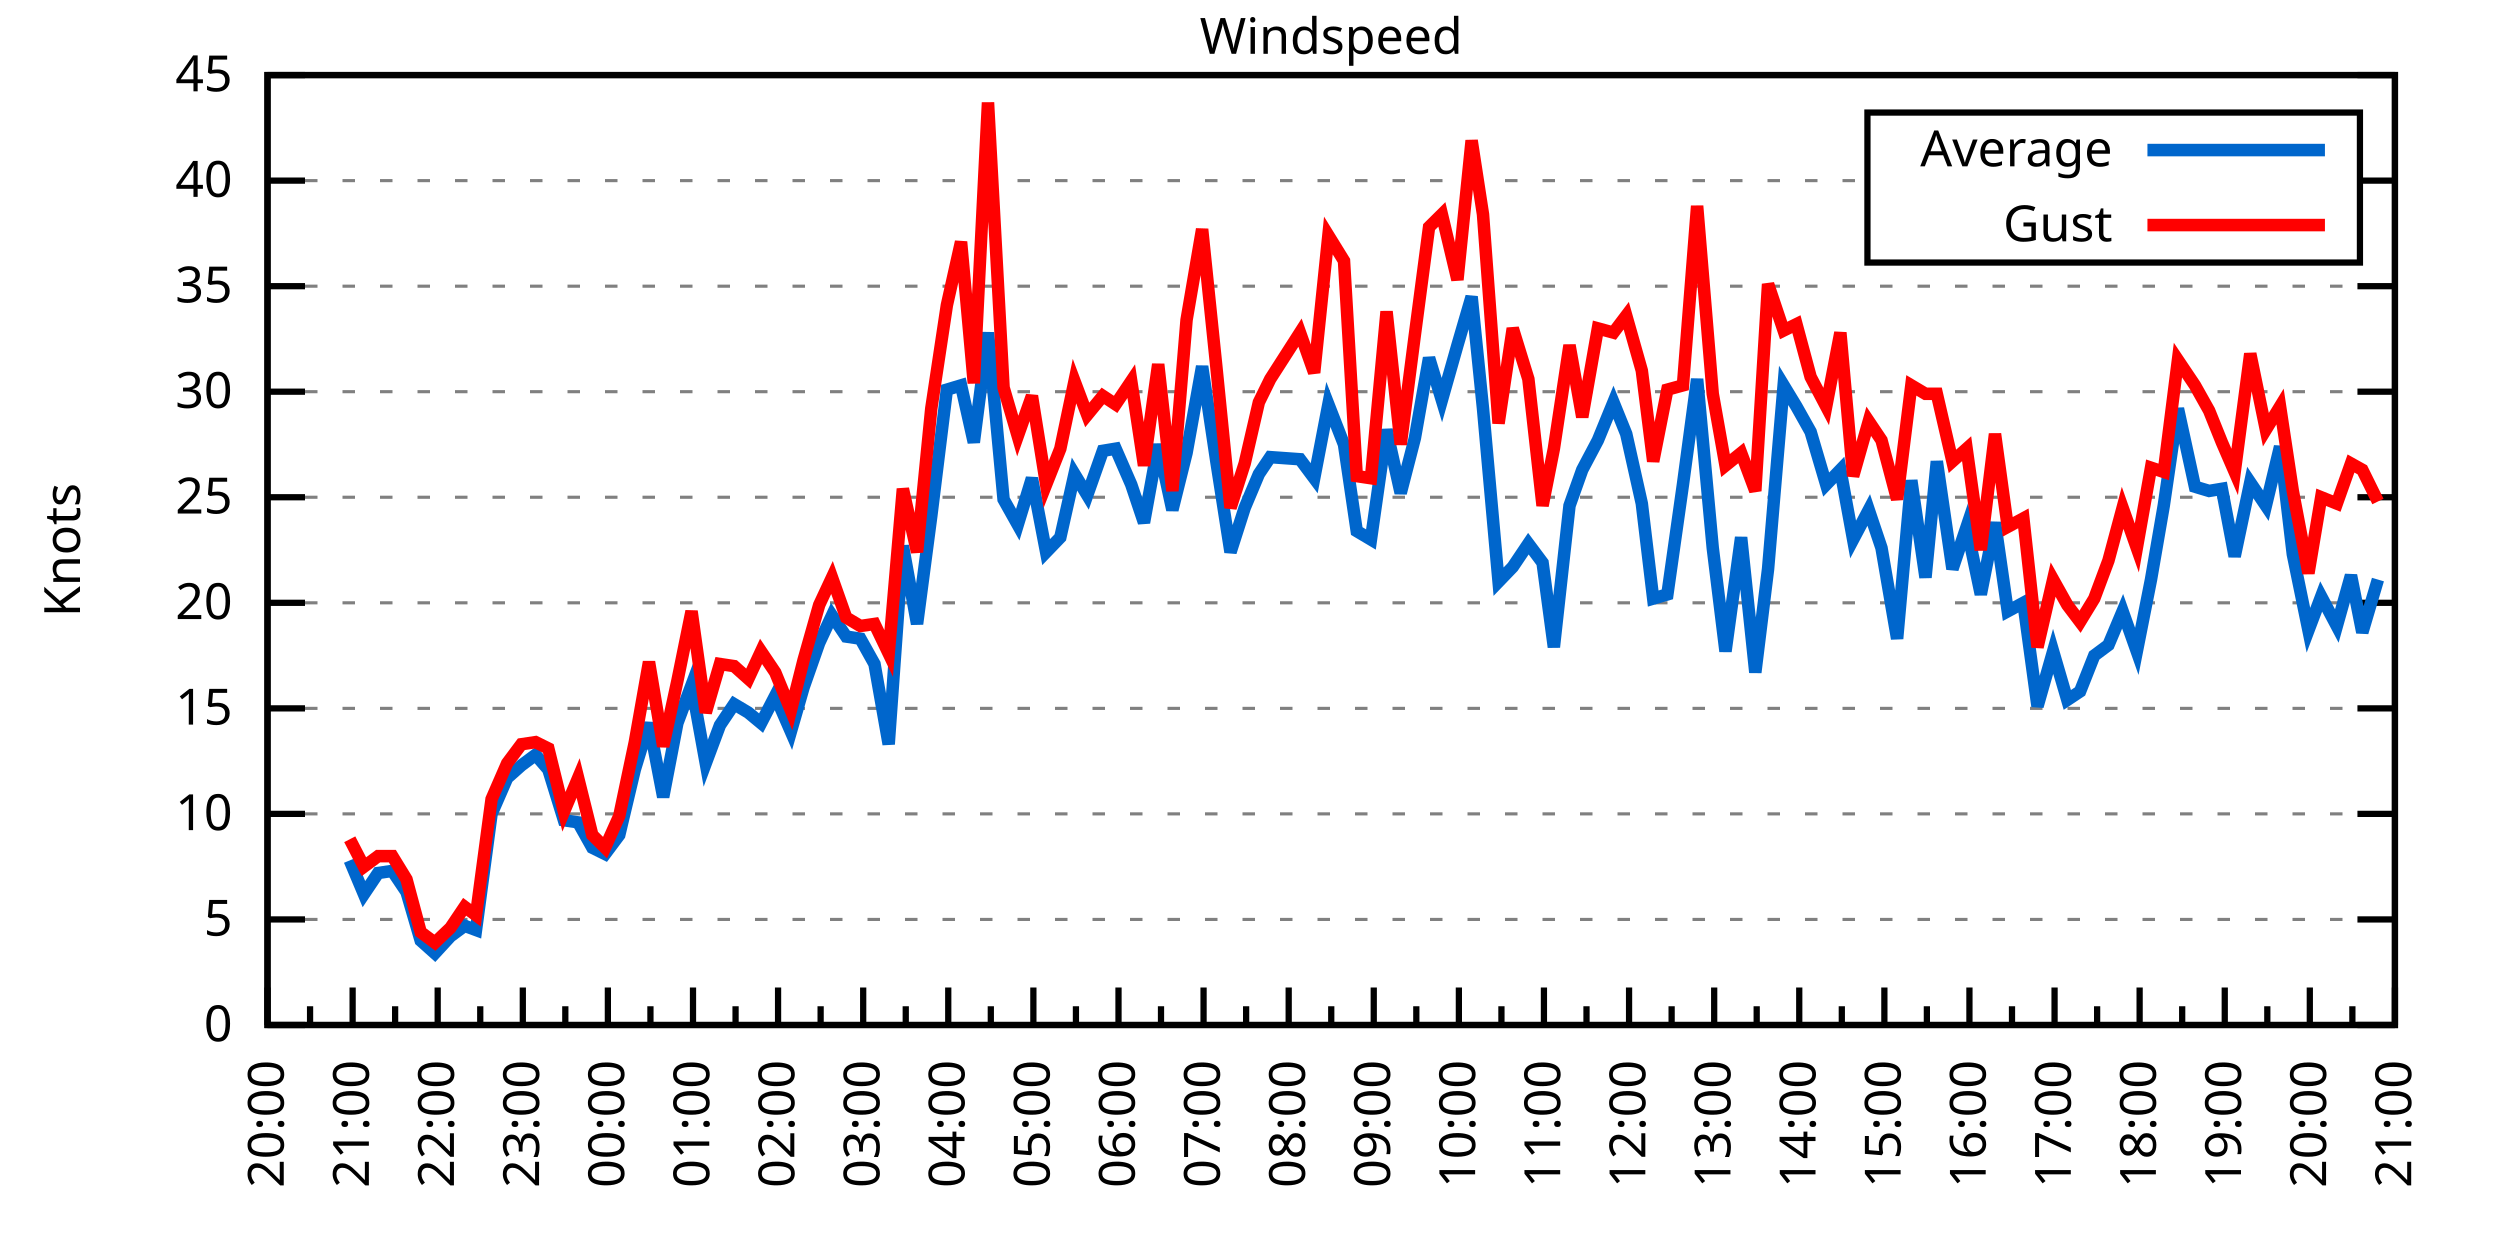
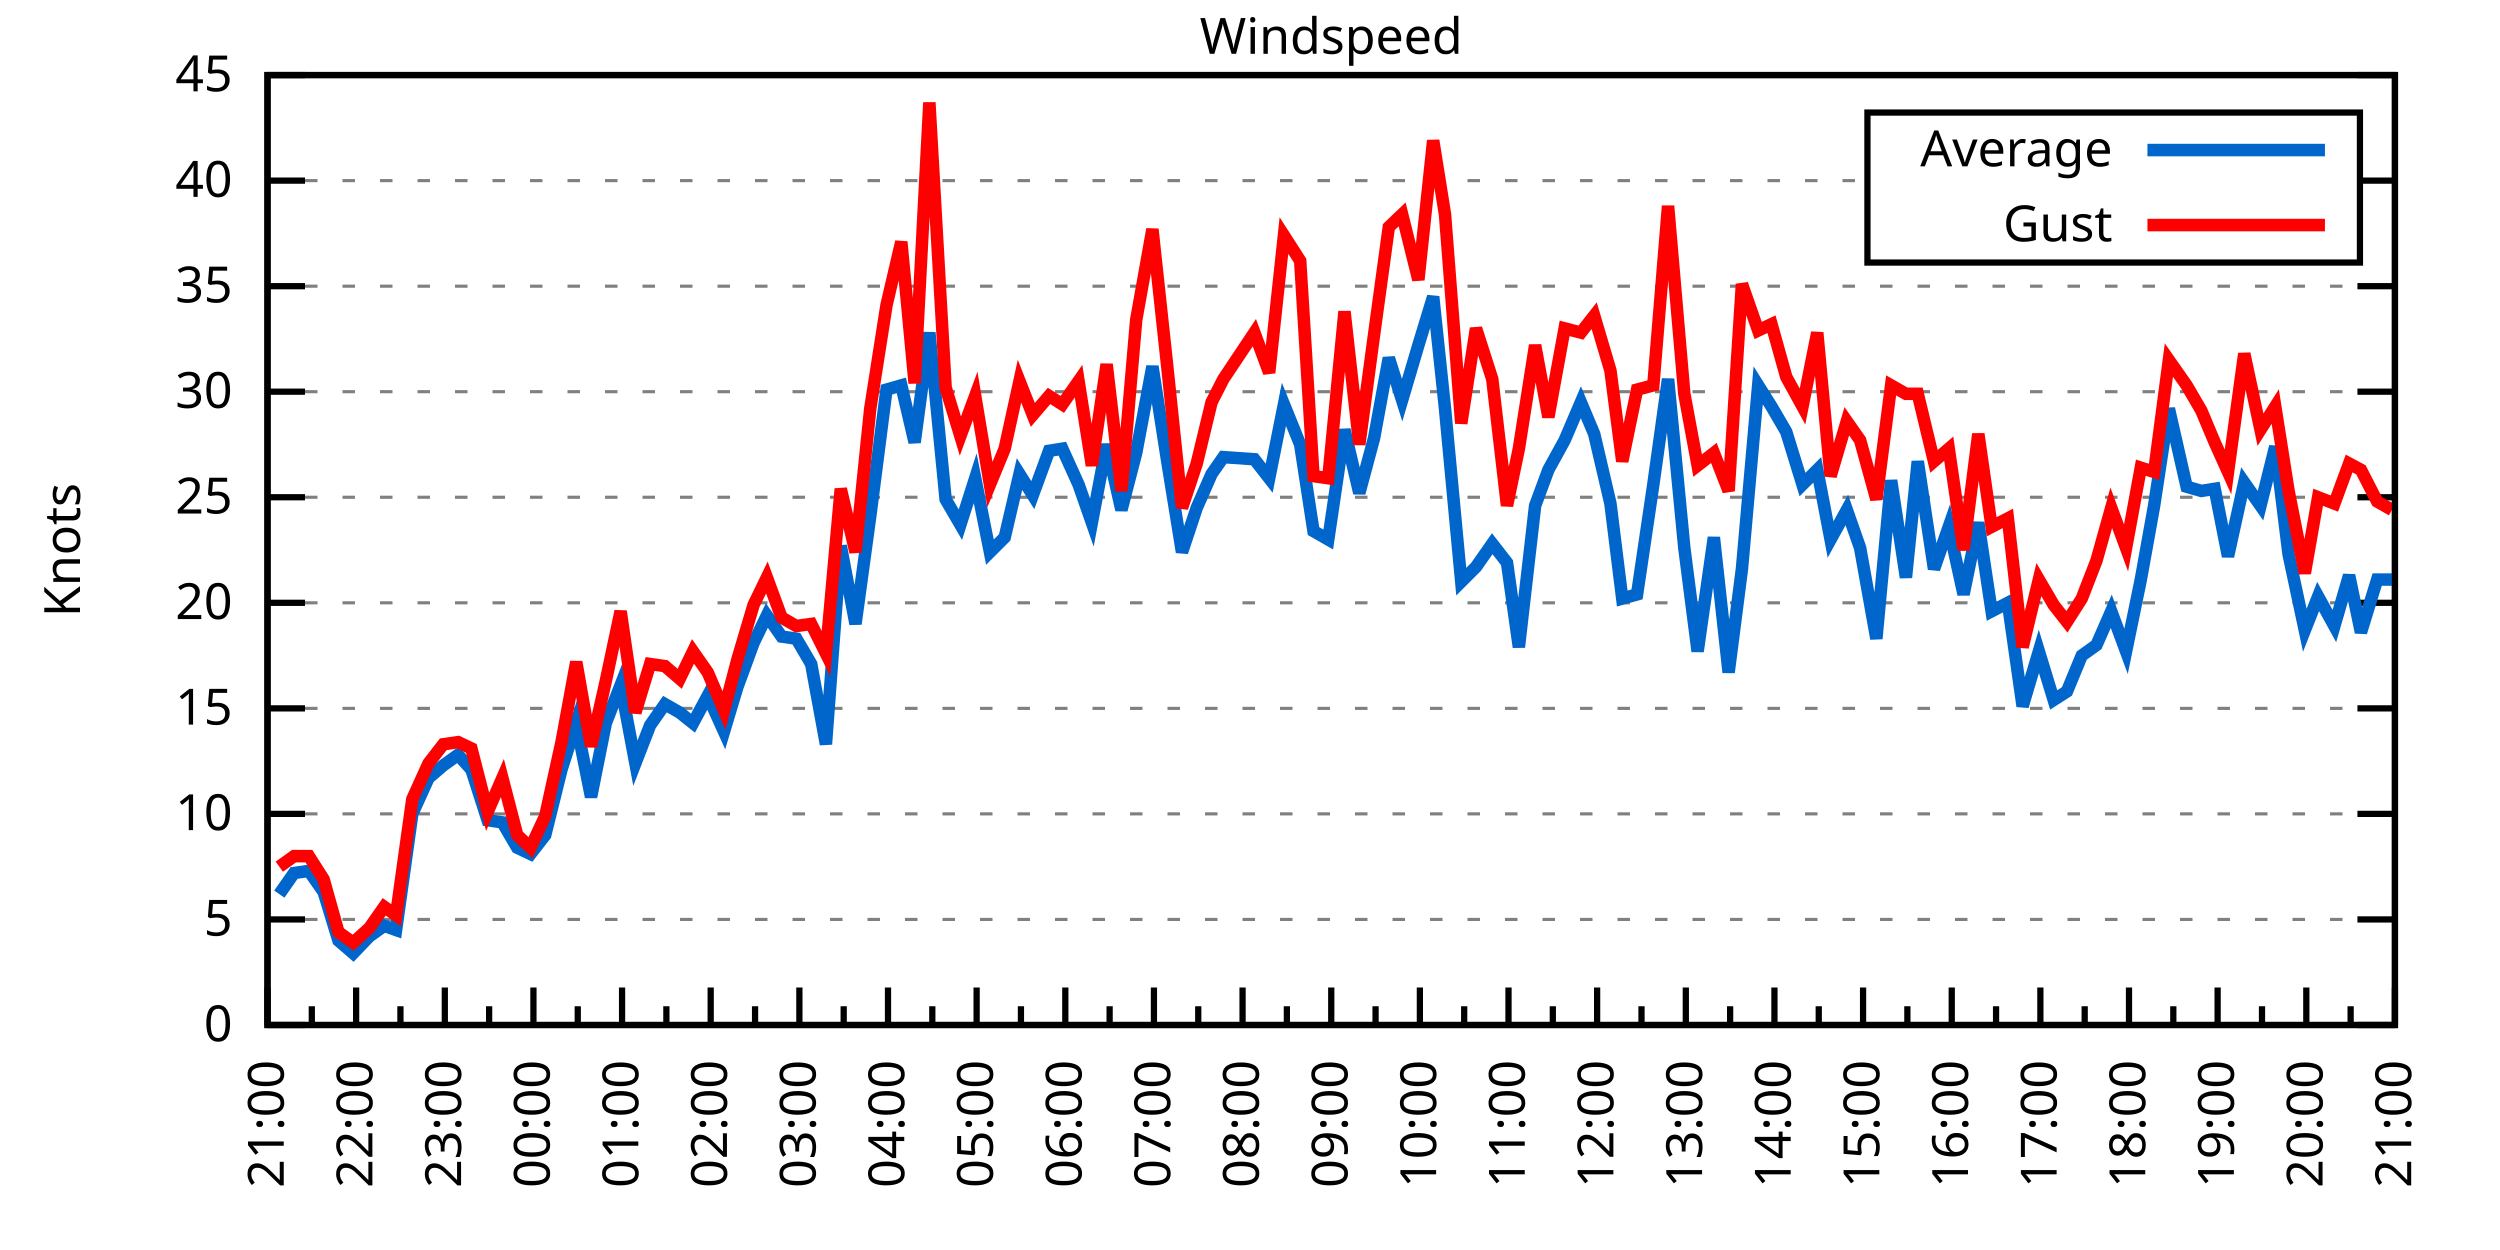
<svg xmlns="http://www.w3.org/2000/svg" xmlns:xlink="http://www.w3.org/1999/xlink" width="400" height="200" viewBox="0 0 400 200">
  <g id="gnuplot_canvas">
    <rect x="0" y="0" width="400" height="200" fill="none" />
    <defs>
      <circle id="gpDot" r="0.5" stroke-width="0.5" stroke="currentColor" />
      <path id="gpPt0" stroke-width="0.333" stroke="currentColor" d="M-1,0 h2 M0,-1 v2" />
      <path id="gpPt1" stroke-width="0.333" stroke="currentColor" d="M-1,-1 L1,1 M1,-1 L-1,1" />
      <path id="gpPt2" stroke-width="0.333" stroke="currentColor" d="M-1,0 L1,0 M0,-1 L0,1 M-1,-1 L1,1 M-1,1 L1,-1" />
      <rect id="gpPt3" stroke-width="0.333" stroke="currentColor" x="-1" y="-1" width="2" height="2" />
      <rect id="gpPt4" stroke-width="0.333" stroke="currentColor" fill="currentColor" x="-1" y="-1" width="2" height="2" />
      <circle id="gpPt5" stroke-width="0.333" stroke="currentColor" cx="0" cy="0" r="1" />
      <use xlink:href="#gpPt5" id="gpPt6" fill="currentColor" stroke="none" />
      <path id="gpPt7" stroke-width="0.333" stroke="currentColor" d="M0,-1.33 L-1.33,0.67 L1.33,0.67 z" />
      <use xlink:href="#gpPt7" id="gpPt8" fill="currentColor" stroke="none" />
      <use xlink:href="#gpPt7" id="gpPt9" stroke="currentColor" transform="rotate(180)" />
      <use xlink:href="#gpPt9" id="gpPt10" fill="currentColor" stroke="none" />
      <use xlink:href="#gpPt3" id="gpPt11" stroke="currentColor" transform="rotate(45)" />
      <use xlink:href="#gpPt11" id="gpPt12" fill="currentColor" stroke="none" />
      <path id="gpPt13" stroke-width="0.333" stroke="currentColor" d="M0,1.330 L1.265,0.411 L0.782,-1.067 L-0.782,-1.076 L-1.265,0.411 z" />
      <use xlink:href="#gpPt13" id="gpPt14" fill="currentColor" stroke="none" />
      <filter id="textbox" filterUnits="objectBoundingBox" x="0" y="0" height="1" width="1">
        <feFlood flood-color="white" flood-opacity="1" result="bgnd" />
        <feComposite in="SourceGraphic" in2="bgnd" operator="atop" />
      </filter>
      <filter id="greybox" filterUnits="objectBoundingBox" x="0" y="0" height="1" width="1">
        <feFlood flood-color="lightgrey" flood-opacity="1" result="grey" />
        <feComposite in="SourceGraphic" in2="grey" operator="atop" />
      </filter>
    </defs>
    <g fill="none" color="white" stroke="currentColor" stroke-width="1.00" stroke-linecap="butt" stroke-linejoin="miter">
</g>
    <g fill="none" color="black" stroke="currentColor" stroke-width="1.00" stroke-linecap="butt" stroke-linejoin="miter">
      <g stroke="none" shape-rendering="crispEdges">
        <polygon fill="rgb(255, 255, 255)" points="42.80,164.00 383.18,164.00 383.18,12.02 42.80,12.02 " />
      </g>
    </g>
    <g fill="none" color="black" stroke="currentColor" stroke-width="1.00" stroke-linecap="butt" stroke-linejoin="miter">
</g>
    <g fill="none" color="black" stroke="black" stroke-width="0.50" stroke-linecap="butt" stroke-linejoin="miter">
</g>
    <g fill="none" color="gray" stroke="currentColor" stroke-width="0.50" stroke-linecap="butt" stroke-linejoin="miter">
      <path stroke="gray" stroke-dasharray="2,4" class="gridline" d="M42.80,164.00 L383.19,164.00  " />
    </g>
    <g fill="none" color="gray" stroke="gray" stroke-width="1.00" stroke-linecap="butt" stroke-linejoin="miter">
</g>
    <g fill="none" color="black" stroke="currentColor" stroke-width="1.00" stroke-linecap="butt" stroke-linejoin="miter">
      <path stroke="black" d="M42.80,164.00 L48.80,164.00 M383.19,164.00 L377.19,164.00  " />
      <g transform="translate(37.20,166.60)" stroke="none" fill="black" font-family="Sans" font-size="8.00" text-anchor="end">
        <text>
          <tspan font-family="Sans"> 0</tspan>
        </text>
      </g>
    </g>
    <g fill="none" color="black" stroke="currentColor" stroke-width="1.00" stroke-linecap="butt" stroke-linejoin="miter">
</g>
    <g fill="none" color="black" stroke="black" stroke-width="0.50" stroke-linecap="butt" stroke-linejoin="miter">
</g>
    <g fill="none" color="gray" stroke="currentColor" stroke-width="0.50" stroke-linecap="butt" stroke-linejoin="miter">
      <path stroke="gray" stroke-dasharray="2,4" class="gridline" d="M42.80,147.11 L383.19,147.11  " />
    </g>
    <g fill="none" color="gray" stroke="gray" stroke-width="1.00" stroke-linecap="butt" stroke-linejoin="miter">
</g>
    <g fill="none" color="black" stroke="currentColor" stroke-width="1.00" stroke-linecap="butt" stroke-linejoin="miter">
      <path stroke="black" d="M42.80,147.11 L48.80,147.11 M383.19,147.11 L377.19,147.11  " />
      <g transform="translate(37.20,149.71)" stroke="none" fill="black" font-family="Sans" font-size="8.00" text-anchor="end">
        <text>
          <tspan font-family="Sans"> 5</tspan>
        </text>
      </g>
    </g>
    <g fill="none" color="black" stroke="currentColor" stroke-width="1.00" stroke-linecap="butt" stroke-linejoin="miter">
</g>
    <g fill="none" color="black" stroke="black" stroke-width="0.50" stroke-linecap="butt" stroke-linejoin="miter">
</g>
    <g fill="none" color="gray" stroke="currentColor" stroke-width="0.50" stroke-linecap="butt" stroke-linejoin="miter">
      <path stroke="gray" stroke-dasharray="2,4" class="gridline" d="M42.80,130.22 L383.19,130.22  " />
    </g>
    <g fill="none" color="gray" stroke="gray" stroke-width="1.00" stroke-linecap="butt" stroke-linejoin="miter">
</g>
    <g fill="none" color="black" stroke="currentColor" stroke-width="1.00" stroke-linecap="butt" stroke-linejoin="miter">
      <path stroke="black" d="M42.80,130.22 L48.80,130.22 M383.19,130.22 L377.19,130.22  " />
      <g transform="translate(37.20,132.82)" stroke="none" fill="black" font-family="Sans" font-size="8.00" text-anchor="end">
        <text>
          <tspan font-family="Sans"> 10</tspan>
        </text>
      </g>
    </g>
    <g fill="none" color="black" stroke="currentColor" stroke-width="1.00" stroke-linecap="butt" stroke-linejoin="miter">
</g>
    <g fill="none" color="black" stroke="black" stroke-width="0.50" stroke-linecap="butt" stroke-linejoin="miter">
</g>
    <g fill="none" color="gray" stroke="currentColor" stroke-width="0.50" stroke-linecap="butt" stroke-linejoin="miter">
      <path stroke="gray" stroke-dasharray="2,4" class="gridline" d="M42.80,113.34 L383.19,113.34  " />
    </g>
    <g fill="none" color="gray" stroke="gray" stroke-width="1.00" stroke-linecap="butt" stroke-linejoin="miter">
</g>
    <g fill="none" color="black" stroke="currentColor" stroke-width="1.00" stroke-linecap="butt" stroke-linejoin="miter">
      <path stroke="black" d="M42.80,113.34 L48.80,113.34 M383.19,113.34 L377.19,113.34  " />
      <g transform="translate(37.20,115.94)" stroke="none" fill="black" font-family="Sans" font-size="8.00" text-anchor="end">
        <text>
          <tspan font-family="Sans"> 15</tspan>
        </text>
      </g>
    </g>
    <g fill="none" color="black" stroke="currentColor" stroke-width="1.00" stroke-linecap="butt" stroke-linejoin="miter">
</g>
    <g fill="none" color="black" stroke="black" stroke-width="0.50" stroke-linecap="butt" stroke-linejoin="miter">
</g>
    <g fill="none" color="gray" stroke="currentColor" stroke-width="0.50" stroke-linecap="butt" stroke-linejoin="miter">
      <path stroke="gray" stroke-dasharray="2,4" class="gridline" d="M42.80,96.45 L383.19,96.45  " />
    </g>
    <g fill="none" color="gray" stroke="gray" stroke-width="1.00" stroke-linecap="butt" stroke-linejoin="miter">
</g>
    <g fill="none" color="black" stroke="currentColor" stroke-width="1.00" stroke-linecap="butt" stroke-linejoin="miter">
      <path stroke="black" d="M42.80,96.45 L48.80,96.45 M383.19,96.45 L377.19,96.45  " />
      <g transform="translate(37.20,99.05)" stroke="none" fill="black" font-family="Sans" font-size="8.00" text-anchor="end">
        <text>
          <tspan font-family="Sans"> 20</tspan>
        </text>
      </g>
    </g>
    <g fill="none" color="black" stroke="currentColor" stroke-width="1.00" stroke-linecap="butt" stroke-linejoin="miter">
</g>
    <g fill="none" color="black" stroke="black" stroke-width="0.50" stroke-linecap="butt" stroke-linejoin="miter">
</g>
    <g fill="none" color="gray" stroke="currentColor" stroke-width="0.50" stroke-linecap="butt" stroke-linejoin="miter">
      <path stroke="gray" stroke-dasharray="2,4" class="gridline" d="M42.80,79.56 L383.19,79.56  " />
    </g>
    <g fill="none" color="gray" stroke="gray" stroke-width="1.00" stroke-linecap="butt" stroke-linejoin="miter">
</g>
    <g fill="none" color="black" stroke="currentColor" stroke-width="1.00" stroke-linecap="butt" stroke-linejoin="miter">
      <path stroke="black" d="M42.80,79.56 L48.80,79.56 M383.19,79.56 L377.19,79.56  " />
      <g transform="translate(37.20,82.16)" stroke="none" fill="black" font-family="Sans" font-size="8.00" text-anchor="end">
        <text>
          <tspan font-family="Sans"> 25</tspan>
        </text>
      </g>
    </g>
    <g fill="none" color="black" stroke="currentColor" stroke-width="1.00" stroke-linecap="butt" stroke-linejoin="miter">
</g>
    <g fill="none" color="black" stroke="black" stroke-width="0.50" stroke-linecap="butt" stroke-linejoin="miter">
</g>
    <g fill="none" color="gray" stroke="currentColor" stroke-width="0.50" stroke-linecap="butt" stroke-linejoin="miter">
      <path stroke="gray" stroke-dasharray="2,4" class="gridline" d="M42.80,62.67 L383.19,62.67  " />
    </g>
    <g fill="none" color="gray" stroke="gray" stroke-width="1.00" stroke-linecap="butt" stroke-linejoin="miter">
</g>
    <g fill="none" color="black" stroke="currentColor" stroke-width="1.00" stroke-linecap="butt" stroke-linejoin="miter">
      <path stroke="black" d="M42.80,62.67 L48.80,62.67 M383.19,62.67 L377.19,62.67  " />
      <g transform="translate(37.20,65.27)" stroke="none" fill="black" font-family="Sans" font-size="8.00" text-anchor="end">
        <text>
          <tspan font-family="Sans"> 30</tspan>
        </text>
      </g>
    </g>
    <g fill="none" color="black" stroke="currentColor" stroke-width="1.00" stroke-linecap="butt" stroke-linejoin="miter">
</g>
    <g fill="none" color="black" stroke="black" stroke-width="0.50" stroke-linecap="butt" stroke-linejoin="miter">
</g>
    <g fill="none" color="gray" stroke="currentColor" stroke-width="0.50" stroke-linecap="butt" stroke-linejoin="miter">
      <path stroke="gray" stroke-dasharray="2,4" class="gridline" d="M42.80,45.79 L383.19,45.79  " />
    </g>
    <g fill="none" color="gray" stroke="gray" stroke-width="1.00" stroke-linecap="butt" stroke-linejoin="miter">
</g>
    <g fill="none" color="black" stroke="currentColor" stroke-width="1.00" stroke-linecap="butt" stroke-linejoin="miter">
      <path stroke="black" d="M42.80,45.79 L48.80,45.79 M383.19,45.79 L377.19,45.79  " />
      <g transform="translate(37.20,48.39)" stroke="none" fill="black" font-family="Sans" font-size="8.00" text-anchor="end">
        <text>
          <tspan font-family="Sans"> 35</tspan>
        </text>
      </g>
    </g>
    <g fill="none" color="black" stroke="currentColor" stroke-width="1.00" stroke-linecap="butt" stroke-linejoin="miter">
</g>
    <g fill="none" color="black" stroke="black" stroke-width="0.50" stroke-linecap="butt" stroke-linejoin="miter">
</g>
    <g fill="none" color="gray" stroke="currentColor" stroke-width="0.50" stroke-linecap="butt" stroke-linejoin="miter">
      <path stroke="gray" stroke-dasharray="2,4" class="gridline" d="M42.80,28.90 L298.79,28.90 M377.59,28.90 L383.19,28.90  " />
    </g>
    <g fill="none" color="gray" stroke="gray" stroke-width="1.00" stroke-linecap="butt" stroke-linejoin="miter">
</g>
    <g fill="none" color="black" stroke="currentColor" stroke-width="1.00" stroke-linecap="butt" stroke-linejoin="miter">
      <path stroke="black" d="M42.80,28.90 L48.80,28.90 M383.19,28.90 L377.19,28.90  " />
      <g transform="translate(37.20,31.50)" stroke="none" fill="black" font-family="Sans" font-size="8.00" text-anchor="end">
        <text>
          <tspan font-family="Sans"> 40</tspan>
        </text>
      </g>
    </g>
    <g fill="none" color="black" stroke="currentColor" stroke-width="1.00" stroke-linecap="butt" stroke-linejoin="miter">
</g>
    <g fill="none" color="black" stroke="black" stroke-width="0.50" stroke-linecap="butt" stroke-linejoin="miter">
</g>
    <g fill="none" color="gray" stroke="currentColor" stroke-width="0.50" stroke-linecap="butt" stroke-linejoin="miter">
      <path stroke="gray" stroke-dasharray="2,4" class="gridline" d="M42.80,12.01 L383.19,12.01  " />
    </g>
    <g fill="none" color="gray" stroke="gray" stroke-width="1.00" stroke-linecap="butt" stroke-linejoin="miter">
</g>
    <g fill="none" color="black" stroke="currentColor" stroke-width="1.00" stroke-linecap="butt" stroke-linejoin="miter">
      <path stroke="black" d="M42.80,12.01 L48.80,12.01 M383.19,12.01 L377.19,12.01  " />
      <g transform="translate(37.20,14.61)" stroke="none" fill="black" font-family="Sans" font-size="8.00" text-anchor="end">
        <text>
          <tspan font-family="Sans"> 45</tspan>
        </text>
      </g>
    </g>
    <g fill="none" color="black" stroke="currentColor" stroke-width="1.00" stroke-linecap="butt" stroke-linejoin="miter">
      <path stroke="black" d="M42.80,164.00 L42.80,158.00  " />
      <g transform="translate(45.40,169.60) rotate(270)" stroke="none" fill="black" font-family="Sans" font-size="8.00" text-anchor="end">
        <text>
+           <tspan font-family="Sans">21:00</tspan>
+         </text>
+       </g>
+     </g>
+     <g fill="none" color="black" stroke="currentColor" stroke-width="1.00" stroke-linecap="butt" stroke-linejoin="miter">
+       <path stroke="black" d="M49.89,164.00 L49.89,161.00 M56.98,164.00 L56.98,158.00  " />
+       <g transform="translate(59.58,169.60) rotate(270)" stroke="none" fill="black" font-family="Sans" font-size="8.00" text-anchor="end">
+         <text>
+           <tspan font-family="Sans">22:00</tspan>
+         </text>
+       </g>
+     </g>
+     <g fill="none" color="black" stroke="currentColor" stroke-width="1.00" stroke-linecap="butt" stroke-linejoin="miter">
+       <path stroke="black" d="M64.07,164.00 L64.07,161.00 M71.17,164.00 L71.17,158.00  " />
+       <g transform="translate(73.77,169.60) rotate(270)" stroke="none" fill="black" font-family="Sans" font-size="8.00" text-anchor="end">
+         <text>
+           <tspan font-family="Sans">23:00</tspan>
+         </text>
+       </g>
+     </g>
+     <g fill="none" color="black" stroke="currentColor" stroke-width="1.00" stroke-linecap="butt" stroke-linejoin="miter">
+       <path stroke="black" d="M78.26,164.00 L78.26,161.00 M85.35,164.00 L85.35,158.00  " />
+       <g transform="translate(87.95,169.60) rotate(270)" stroke="none" fill="black" font-family="Sans" font-size="8.00" text-anchor="end">
+         <text>
+           <tspan font-family="Sans">00:00</tspan>
+         </text>
+       </g>
+     </g>
+     <g fill="none" color="black" stroke="currentColor" stroke-width="1.00" stroke-linecap="butt" stroke-linejoin="miter">
+       <path stroke="black" d="M92.44,164.00 L92.44,161.00 M99.53,164.00 L99.53,158.00  " />
+       <g transform="translate(102.13,169.60) rotate(270)" stroke="none" fill="black" font-family="Sans" font-size="8.00" text-anchor="end">
+         <text>
+           <tspan font-family="Sans">01:00</tspan>
+         </text>
+       </g>
+     </g>
+     <g fill="none" color="black" stroke="currentColor" stroke-width="1.00" stroke-linecap="butt" stroke-linejoin="miter">
+       <path stroke="black" d="M106.62,164.00 L106.62,161.00 M113.71,164.00 L113.71,158.00  " />
+       <g transform="translate(116.31,169.60) rotate(270)" stroke="none" fill="black" font-family="Sans" font-size="8.00" text-anchor="end">
+         <text>
+           <tspan font-family="Sans">02:00</tspan>
+         </text>
+       </g>
+     </g>
+     <g fill="none" color="black" stroke="currentColor" stroke-width="1.00" stroke-linecap="butt" stroke-linejoin="miter">
+       <path stroke="black" d="M120.81,164.00 L120.81,161.00 M127.90,164.00 L127.90,158.00  " />
+       <g transform="translate(130.50,169.60) rotate(270)" stroke="none" fill="black" font-family="Sans" font-size="8.00" text-anchor="end">
+         <text>
+           <tspan font-family="Sans">03:00</tspan>
+         </text>
+       </g>
+     </g>
+     <g fill="none" color="black" stroke="currentColor" stroke-width="1.00" stroke-linecap="butt" stroke-linejoin="miter">
+       <path stroke="black" d="M134.99,164.00 L134.99,161.00 M142.08,164.00 L142.08,158.00  " />
+       <g transform="translate(144.68,169.60) rotate(270)" stroke="none" fill="black" font-family="Sans" font-size="8.00" text-anchor="end">
+         <text>
+           <tspan font-family="Sans">04:00</tspan>
+         </text>
+       </g>
+     </g>
+     <g fill="none" color="black" stroke="currentColor" stroke-width="1.00" stroke-linecap="butt" stroke-linejoin="miter">
+       <path stroke="black" d="M149.17,164.00 L149.17,161.00 M156.26,164.00 L156.26,158.00  " />
+       <g transform="translate(158.86,169.60) rotate(270)" stroke="none" fill="black" font-family="Sans" font-size="8.00" text-anchor="end">
+         <text>
+           <tspan font-family="Sans">05:00</tspan>
+         </text>
+       </g>
+     </g>
+     <g fill="none" color="black" stroke="currentColor" stroke-width="1.00" stroke-linecap="butt" stroke-linejoin="miter">
+       <path stroke="black" d="M163.35,164.00 L163.35,161.00 M170.45,164.00 L170.45,158.00  " />
+       <g transform="translate(173.05,169.60) rotate(270)" stroke="none" fill="black" font-family="Sans" font-size="8.00" text-anchor="end">
+         <text>
+           <tspan font-family="Sans">06:00</tspan>
+         </text>
+       </g>
+     </g>
+     <g fill="none" color="black" stroke="currentColor" stroke-width="1.00" stroke-linecap="butt" stroke-linejoin="miter">
+       <path stroke="black" d="M177.54,164.00 L177.54,161.00 M184.63,164.00 L184.63,158.00  " />
+       <g transform="translate(187.23,169.60) rotate(270)" stroke="none" fill="black" font-family="Sans" font-size="8.00" text-anchor="end">
+         <text>
+           <tspan font-family="Sans">07:00</tspan>
+         </text>
+       </g>
+     </g>
+     <g fill="none" color="black" stroke="currentColor" stroke-width="1.00" stroke-linecap="butt" stroke-linejoin="miter">
+       <path stroke="black" d="M191.72,164.00 L191.72,161.00 M198.81,164.00 L198.81,158.00  " />
+       <g transform="translate(201.41,169.60) rotate(270)" stroke="none" fill="black" font-family="Sans" font-size="8.00" text-anchor="end">
+         <text>
+           <tspan font-family="Sans">08:00</tspan>
+         </text>
+       </g>
+     </g>
+     <g fill="none" color="black" stroke="currentColor" stroke-width="1.00" stroke-linecap="butt" stroke-linejoin="miter">
+       <path stroke="black" d="M205.90,164.00 L205.90,161.00 M213.00,164.00 L213.00,158.00  " />
+       <g transform="translate(215.60,169.60) rotate(270)" stroke="none" fill="black" font-family="Sans" font-size="8.00" text-anchor="end">
+         <text>
+           <tspan font-family="Sans">09:00</tspan>
+         </text>
+       </g>
+     </g>
+     <g fill="none" color="black" stroke="currentColor" stroke-width="1.00" stroke-linecap="butt" stroke-linejoin="miter">
+       <path stroke="black" d="M220.09,164.00 L220.09,161.00 M227.18,164.00 L227.18,158.00  " />
+       <g transform="translate(229.78,169.60) rotate(270)" stroke="none" fill="black" font-family="Sans" font-size="8.00" text-anchor="end">
+         <text>
+           <tspan font-family="Sans">10:00</tspan>
+         </text>
+       </g>
+     </g>
+     <g fill="none" color="black" stroke="currentColor" stroke-width="1.00" stroke-linecap="butt" stroke-linejoin="miter">
+       <path stroke="black" d="M234.27,164.00 L234.27,161.00 M241.36,164.00 L241.36,158.00  " />
+       <g transform="translate(243.96,169.60) rotate(270)" stroke="none" fill="black" font-family="Sans" font-size="8.00" text-anchor="end">
+         <text>
+           <tspan font-family="Sans">11:00</tspan>
+         </text>
+       </g>
+     </g>
+     <g fill="none" color="black" stroke="currentColor" stroke-width="1.00" stroke-linecap="butt" stroke-linejoin="miter">
+       <path stroke="black" d="M248.45,164.00 L248.45,161.00 M255.54,164.00 L255.54,158.00  " />
+       <g transform="translate(258.14,169.60) rotate(270)" stroke="none" fill="black" font-family="Sans" font-size="8.00" text-anchor="end">
+         <text>
+           <tspan font-family="Sans">12:00</tspan>
+         </text>
+       </g>
+     </g>
+     <g fill="none" color="black" stroke="currentColor" stroke-width="1.00" stroke-linecap="butt" stroke-linejoin="miter">
+       <path stroke="black" d="M262.64,164.00 L262.64,161.00 M269.73,164.00 L269.73,158.00  " />
+       <g transform="translate(272.33,169.60) rotate(270)" stroke="none" fill="black" font-family="Sans" font-size="8.00" text-anchor="end">
+         <text>
+           <tspan font-family="Sans">13:00</tspan>
+         </text>
+       </g>
+     </g>
+     <g fill="none" color="black" stroke="currentColor" stroke-width="1.00" stroke-linecap="butt" stroke-linejoin="miter">
+       <path stroke="black" d="M276.82,164.00 L276.82,161.00 M283.91,164.00 L283.91,158.00  " />
+       <g transform="translate(286.51,169.60) rotate(270)" stroke="none" fill="black" font-family="Sans" font-size="8.00" text-anchor="end">
+         <text>
+           <tspan font-family="Sans">14:00</tspan>
+         </text>
+       </g>
+     </g>
+     <g fill="none" color="black" stroke="currentColor" stroke-width="1.00" stroke-linecap="butt" stroke-linejoin="miter">
+       <path stroke="black" d="M291.00,164.00 L291.00,161.00 M298.09,164.00 L298.09,158.00  " />
+       <g transform="translate(300.69,169.60) rotate(270)" stroke="none" fill="black" font-family="Sans" font-size="8.00" text-anchor="end">
+         <text>
+           <tspan font-family="Sans">15:00</tspan>
+         </text>
+       </g>
+     </g>
+     <g fill="none" color="black" stroke="currentColor" stroke-width="1.00" stroke-linecap="butt" stroke-linejoin="miter">
+       <path stroke="black" d="M305.18,164.00 L305.18,161.00 M312.28,164.00 L312.28,158.00  " />
+       <g transform="translate(314.88,169.60) rotate(270)" stroke="none" fill="black" font-family="Sans" font-size="8.00" text-anchor="end">
+         <text>
+           <tspan font-family="Sans">16:00</tspan>
+         </text>
+       </g>
+     </g>
+     <g fill="none" color="black" stroke="currentColor" stroke-width="1.00" stroke-linecap="butt" stroke-linejoin="miter">
+       <path stroke="black" d="M319.37,164.00 L319.37,161.00 M326.46,164.00 L326.46,158.00  " />
+       <g transform="translate(329.06,169.60) rotate(270)" stroke="none" fill="black" font-family="Sans" font-size="8.00" text-anchor="end">
+         <text>
+           <tspan font-family="Sans">17:00</tspan>
+         </text>
+       </g>
+     </g>
+     <g fill="none" color="black" stroke="currentColor" stroke-width="1.00" stroke-linecap="butt" stroke-linejoin="miter">
+       <path stroke="black" d="M333.55,164.00 L333.55,161.00 M340.64,164.00 L340.64,158.00  " />
+       <g transform="translate(343.24,169.60) rotate(270)" stroke="none" fill="black" font-family="Sans" font-size="8.00" text-anchor="end">
+         <text>
+           <tspan font-family="Sans">18:00</tspan>
+         </text>
+       </g>
+     </g>
+     <g fill="none" color="black" stroke="currentColor" stroke-width="1.00" stroke-linecap="butt" stroke-linejoin="miter">
+       <path stroke="black" d="M347.73,164.00 L347.73,161.00 M354.82,164.00 L354.82,158.00  " />
+       <g transform="translate(357.42,169.60) rotate(270)" stroke="none" fill="black" font-family="Sans" font-size="8.00" text-anchor="end">
+         <text>
+           <tspan font-family="Sans">19:00</tspan>
+         </text>
+       </g>
+     </g>
+     <g fill="none" color="black" stroke="currentColor" stroke-width="1.00" stroke-linecap="butt" stroke-linejoin="miter">
+       <path stroke="black" d="M361.92,164.00 L361.92,161.00 M369.01,164.00 L369.01,158.00  " />
+       <g transform="translate(371.61,169.60) rotate(270)" stroke="none" fill="black" font-family="Sans" font-size="8.00" text-anchor="end">
+         <text>
          <tspan font-family="Sans">20:00</tspan>
        </text>
      </g>
    </g>
    <g fill="none" color="black" stroke="currentColor" stroke-width="1.00" stroke-linecap="butt" stroke-linejoin="miter">
-       <path stroke="black" d="M49.61,164.00 L49.61,161.00 M56.42,164.00 L56.42,158.00  " />
-       <g transform="translate(59.02,169.60) rotate(270)" stroke="none" fill="black" font-family="Sans" font-size="8.00" text-anchor="end">
-         <text>
-           <tspan font-family="Sans">21:00</tspan>
-         </text>
-       </g>
-     </g>
-     <g fill="none" color="black" stroke="currentColor" stroke-width="1.00" stroke-linecap="butt" stroke-linejoin="miter">
-       <path stroke="black" d="M63.22,164.00 L63.22,161.00 M70.03,164.00 L70.03,158.00  " />
-       <g transform="translate(72.63,169.60) rotate(270)" stroke="none" fill="black" font-family="Sans" font-size="8.00" text-anchor="end">
-         <text>
-           <tspan font-family="Sans">22:00</tspan>
-         </text>
-       </g>
-     </g>
-     <g fill="none" color="black" stroke="currentColor" stroke-width="1.00" stroke-linecap="butt" stroke-linejoin="miter">
-       <path stroke="black" d="M76.84,164.00 L76.84,161.00 M83.65,164.00 L83.65,158.00  " />
-       <g transform="translate(86.25,169.60) rotate(270)" stroke="none" fill="black" font-family="Sans" font-size="8.00" text-anchor="end">
-         <text>
-           <tspan font-family="Sans">23:00</tspan>
-         </text>
-       </g>
-     </g>
-     <g fill="none" color="black" stroke="currentColor" stroke-width="1.00" stroke-linecap="butt" stroke-linejoin="miter">
-       <path stroke="black" d="M90.45,164.00 L90.45,161.00 M97.26,164.00 L97.26,158.00  " />
-       <g transform="translate(99.86,169.60) rotate(270)" stroke="none" fill="black" font-family="Sans" font-size="8.00" text-anchor="end">
-         <text>
-           <tspan font-family="Sans">00:00</tspan>
-         </text>
-       </g>
-     </g>
-     <g fill="none" color="black" stroke="currentColor" stroke-width="1.00" stroke-linecap="butt" stroke-linejoin="miter">
-       <path stroke="black" d="M104.07,164.00 L104.07,161.00 M110.88,164.00 L110.88,158.00  " />
-       <g transform="translate(113.48,169.60) rotate(270)" stroke="none" fill="black" font-family="Sans" font-size="8.00" text-anchor="end">
-         <text>
-           <tspan font-family="Sans">01:00</tspan>
-         </text>
-       </g>
-     </g>
-     <g fill="none" color="black" stroke="currentColor" stroke-width="1.00" stroke-linecap="butt" stroke-linejoin="miter">
-       <path stroke="black" d="M117.69,164.00 L117.69,161.00 M124.49,164.00 L124.49,158.00  " />
-       <g transform="translate(127.09,169.60) rotate(270)" stroke="none" fill="black" font-family="Sans" font-size="8.00" text-anchor="end">
-         <text>
-           <tspan font-family="Sans">02:00</tspan>
-         </text>
-       </g>
-     </g>
-     <g fill="none" color="black" stroke="currentColor" stroke-width="1.00" stroke-linecap="butt" stroke-linejoin="miter">
-       <path stroke="black" d="M131.30,164.00 L131.30,161.00 M138.11,164.00 L138.11,158.00  " />
-       <g transform="translate(140.71,169.60) rotate(270)" stroke="none" fill="black" font-family="Sans" font-size="8.00" text-anchor="end">
-         <text>
-           <tspan font-family="Sans">03:00</tspan>
-         </text>
-       </g>
-     </g>
-     <g fill="none" color="black" stroke="currentColor" stroke-width="1.00" stroke-linecap="butt" stroke-linejoin="miter">
-       <path stroke="black" d="M144.92,164.00 L144.92,161.00 M151.72,164.00 L151.72,158.00  " />
-       <g transform="translate(154.32,169.60) rotate(270)" stroke="none" fill="black" font-family="Sans" font-size="8.00" text-anchor="end">
-         <text>
-           <tspan font-family="Sans">04:00</tspan>
-         </text>
-       </g>
-     </g>
-     <g fill="none" color="black" stroke="currentColor" stroke-width="1.00" stroke-linecap="butt" stroke-linejoin="miter">
-       <path stroke="black" d="M158.53,164.00 L158.53,161.00 M165.34,164.00 L165.34,158.00  " />
-       <g transform="translate(167.94,169.60) rotate(270)" stroke="none" fill="black" font-family="Sans" font-size="8.00" text-anchor="end">
-         <text>
-           <tspan font-family="Sans">05:00</tspan>
-         </text>
-       </g>
-     </g>
-     <g fill="none" color="black" stroke="currentColor" stroke-width="1.00" stroke-linecap="butt" stroke-linejoin="miter">
-       <path stroke="black" d="M172.15,164.00 L172.15,161.00 M178.96,164.00 L178.96,158.00  " />
-       <g transform="translate(181.56,169.60) rotate(270)" stroke="none" fill="black" font-family="Sans" font-size="8.00" text-anchor="end">
-         <text>
-           <tspan font-family="Sans">06:00</tspan>
-         </text>
-       </g>
-     </g>
-     <g fill="none" color="black" stroke="currentColor" stroke-width="1.00" stroke-linecap="butt" stroke-linejoin="miter">
-       <path stroke="black" d="M185.76,164.00 L185.76,161.00 M192.57,164.00 L192.57,158.00  " />
-       <g transform="translate(195.17,169.60) rotate(270)" stroke="none" fill="black" font-family="Sans" font-size="8.00" text-anchor="end">
-         <text>
-           <tspan font-family="Sans">07:00</tspan>
-         </text>
-       </g>
-     </g>
-     <g fill="none" color="black" stroke="currentColor" stroke-width="1.00" stroke-linecap="butt" stroke-linejoin="miter">
-       <path stroke="black" d="M199.38,164.00 L199.38,161.00 M206.19,164.00 L206.19,158.00  " />
-       <g transform="translate(208.79,169.60) rotate(270)" stroke="none" fill="black" font-family="Sans" font-size="8.00" text-anchor="end">
-         <text>
-           <tspan font-family="Sans">08:00</tspan>
-         </text>
-       </g>
-     </g>
-     <g fill="none" color="black" stroke="currentColor" stroke-width="1.00" stroke-linecap="butt" stroke-linejoin="miter">
-       <path stroke="black" d="M213.00,164.00 L213.00,161.00 M219.80,164.00 L219.80,158.00  " />
-       <g transform="translate(222.40,169.60) rotate(270)" stroke="none" fill="black" font-family="Sans" font-size="8.00" text-anchor="end">
-         <text>
-           <tspan font-family="Sans">09:00</tspan>
-         </text>
-       </g>
-     </g>
-     <g fill="none" color="black" stroke="currentColor" stroke-width="1.00" stroke-linecap="butt" stroke-linejoin="miter">
-       <path stroke="black" d="M226.61,164.00 L226.61,161.00 M233.42,164.00 L233.42,158.00  " />
-       <g transform="translate(236.02,169.60) rotate(270)" stroke="none" fill="black" font-family="Sans" font-size="8.00" text-anchor="end">
-         <text>
-           <tspan font-family="Sans">10:00</tspan>
-         </text>
-       </g>
-     </g>
-     <g fill="none" color="black" stroke="currentColor" stroke-width="1.00" stroke-linecap="butt" stroke-linejoin="miter">
-       <path stroke="black" d="M240.23,164.00 L240.23,161.00 M247.03,164.00 L247.03,158.00  " />
-       <g transform="translate(249.63,169.60) rotate(270)" stroke="none" fill="black" font-family="Sans" font-size="8.00" text-anchor="end">
-         <text>
-           <tspan font-family="Sans">11:00</tspan>
-         </text>
-       </g>
-     </g>
-     <g fill="none" color="black" stroke="currentColor" stroke-width="1.00" stroke-linecap="butt" stroke-linejoin="miter">
-       <path stroke="black" d="M253.84,164.00 L253.84,161.00 M260.65,164.00 L260.65,158.00  " />
-       <g transform="translate(263.25,169.60) rotate(270)" stroke="none" fill="black" font-family="Sans" font-size="8.00" text-anchor="end">
-         <text>
-           <tspan font-family="Sans">12:00</tspan>
-         </text>
-       </g>
-     </g>
-     <g fill="none" color="black" stroke="currentColor" stroke-width="1.00" stroke-linecap="butt" stroke-linejoin="miter">
-       <path stroke="black" d="M267.46,164.00 L267.46,161.00 M274.27,164.00 L274.27,158.00  " />
-       <g transform="translate(276.87,169.60) rotate(270)" stroke="none" fill="black" font-family="Sans" font-size="8.00" text-anchor="end">
-         <text>
-           <tspan font-family="Sans">13:00</tspan>
-         </text>
-       </g>
-     </g>
-     <g fill="none" color="black" stroke="currentColor" stroke-width="1.00" stroke-linecap="butt" stroke-linejoin="miter">
-       <path stroke="black" d="M281.07,164.00 L281.07,161.00 M287.88,164.00 L287.88,158.00  " />
-       <g transform="translate(290.48,169.60) rotate(270)" stroke="none" fill="black" font-family="Sans" font-size="8.00" text-anchor="end">
-         <text>
-           <tspan font-family="Sans">14:00</tspan>
-         </text>
-       </g>
-     </g>
-     <g fill="none" color="black" stroke="currentColor" stroke-width="1.00" stroke-linecap="butt" stroke-linejoin="miter">
-       <path stroke="black" d="M294.69,164.00 L294.69,161.00 M301.50,164.00 L301.50,158.00  " />
-       <g transform="translate(304.10,169.60) rotate(270)" stroke="none" fill="black" font-family="Sans" font-size="8.00" text-anchor="end">
-         <text>
-           <tspan font-family="Sans">15:00</tspan>
-         </text>
-       </g>
-     </g>
-     <g fill="none" color="black" stroke="currentColor" stroke-width="1.00" stroke-linecap="butt" stroke-linejoin="miter">
-       <path stroke="black" d="M308.30,164.00 L308.30,161.00 M315.11,164.00 L315.11,158.00  " />
-       <g transform="translate(317.71,169.60) rotate(270)" stroke="none" fill="black" font-family="Sans" font-size="8.00" text-anchor="end">
-         <text>
-           <tspan font-family="Sans">16:00</tspan>
-         </text>
-       </g>
-     </g>
-     <g fill="none" color="black" stroke="currentColor" stroke-width="1.00" stroke-linecap="butt" stroke-linejoin="miter">
-       <path stroke="black" d="M321.92,164.00 L321.92,161.00 M328.73,164.00 L328.73,158.00  " />
-       <g transform="translate(331.33,169.60) rotate(270)" stroke="none" fill="black" font-family="Sans" font-size="8.00" text-anchor="end">
-         <text>
-           <tspan font-family="Sans">17:00</tspan>
-         </text>
-       </g>
-     </g>
-     <g fill="none" color="black" stroke="currentColor" stroke-width="1.00" stroke-linecap="butt" stroke-linejoin="miter">
-       <path stroke="black" d="M335.54,164.00 L335.54,161.00 M342.34,164.00 L342.34,158.00  " />
-       <g transform="translate(344.94,169.60) rotate(270)" stroke="none" fill="black" font-family="Sans" font-size="8.00" text-anchor="end">
-         <text>
-           <tspan font-family="Sans">18:00</tspan>
-         </text>
-       </g>
-     </g>
-     <g fill="none" color="black" stroke="currentColor" stroke-width="1.00" stroke-linecap="butt" stroke-linejoin="miter">
-       <path stroke="black" d="M349.15,164.00 L349.15,161.00 M355.96,164.00 L355.96,158.00  " />
-       <g transform="translate(358.56,169.60) rotate(270)" stroke="none" fill="black" font-family="Sans" font-size="8.00" text-anchor="end">
-         <text>
-           <tspan font-family="Sans">19:00</tspan>
-         </text>
-       </g>
-     </g>
-     <g fill="none" color="black" stroke="currentColor" stroke-width="1.00" stroke-linecap="butt" stroke-linejoin="miter">
-       <path stroke="black" d="M362.77,164.00 L362.77,161.00 M369.57,164.00 L369.57,158.00  " />
-       <g transform="translate(372.17,169.60) rotate(270)" stroke="none" fill="black" font-family="Sans" font-size="8.00" text-anchor="end">
-         <text>
-           <tspan font-family="Sans">20:00</tspan>
-         </text>
-       </g>
-     </g>
-     <g fill="none" color="black" stroke="currentColor" stroke-width="1.00" stroke-linecap="butt" stroke-linejoin="miter">
-       <path stroke="black" d="M376.38,164.00 L376.38,161.00 M383.19,164.00 L383.19,158.00  " />
+       <path stroke="black" d="M376.10,164.00 L376.10,161.00 M383.19,164.00 L383.19,158.00  " />
      <g transform="translate(385.79,169.60) rotate(270)" stroke="none" fill="black" font-family="Sans" font-size="8.00" text-anchor="end">
        <text>
          <tspan font-family="Sans">21:00</tspan>
        </text>
      </g>
    </g>
    <g fill="none" color="black" stroke="currentColor" stroke-width="1.00" stroke-linecap="butt" stroke-linejoin="miter">
</g>
    <g fill="none" color="black" stroke="currentColor" stroke-width="1.00" stroke-linecap="butt" stroke-linejoin="miter">
      <path stroke="black" d="M42.80,12.01 L42.80,164.00 L383.19,164.00 L383.19,12.01 L42.80,12.01 Z  " />
    </g>
    <g fill="none" color="black" stroke="currentColor" stroke-width="1.00" stroke-linecap="butt" stroke-linejoin="miter">
      <g transform="translate(12.80,88.01) rotate(270)" stroke="none" fill="black" font-family="Sans" font-size="8.00" text-anchor="middle">
        <text>
          <tspan font-family="Sans">Knots</tspan>
        </text>
      </g>
    </g>
    <g fill="none" color="black" stroke="currentColor" stroke-width="1.00" stroke-linecap="butt" stroke-linejoin="miter">
</g>
    <g fill="none" color="black" stroke="currentColor" stroke-width="1.00" stroke-linecap="butt" stroke-linejoin="miter">
      <path stroke="black" d="M298.79,42.01 L298.79,18.01 L377.59,18.01 L377.59,42.01 L298.79,42.01 Z  " />
    </g>
    <g id="Windspeed_plot_1">
      <g fill="none" color="white" stroke="black" stroke-width="2.00" stroke-linecap="butt" stroke-linejoin="miter">
</g>
      <g fill="none" color="black" stroke="currentColor" stroke-width="2.00" stroke-linecap="butt" stroke-linejoin="miter">
        <g transform="translate(337.99,26.61)" stroke="none" fill="black" font-family="Sans" font-size="8.00" text-anchor="end">
          <text>
            <tspan font-family="Sans">Average</tspan>
          </text>
        </g>
      </g>
      <g fill="none" color="black" stroke="currentColor" stroke-width="2.00" stroke-linecap="butt" stroke-linejoin="miter">
-         <path stroke="rgb(  0, 102, 204)" d="M343.59,24.01 L371.99,24.01 M55.96,137.66 L58.23,143.06 L60.50,139.68 L62.77,139.34 L65.04,142.72 L67.31,150.49   L69.58,152.52 L72.07,149.81 L74.34,148.13 L76.16,148.80 L78.65,130.22 L81.15,124.48 L83.42,122.46 L85.69,120.77   L87.73,123.13 L90.23,131.24 L92.50,131.58 L94.77,135.63 L96.81,136.64 L99.08,133.60 L101.57,123.13 L103.84,115.70   L106.11,127.52 L108.38,115.70 L110.65,109.62 L112.92,122.12 L115.19,116.04 L117.46,112.66 L119.73,114.01 L121.77,115.70   L124.04,111.31 L126.54,117.05 L128.58,109.96 L131.07,102.87 L133.12,98.48 L135.39,101.85 L137.66,102.19 L139.92,106.24   L142.19,119.08 L144.46,87.33 L146.73,99.83 L149.00,82.60 L151.50,62.34 L153.77,61.66 L155.81,70.78 L158.08,53.22   L160.57,79.90 L162.84,83.95 L165.11,76.52 L167.38,88.34 L169.65,85.98 L171.92,75.85 L173.96,79.22 L176.46,72.13   L178.50,71.79 L181.00,77.53 L183.04,83.61 L185.31,71.12 L187.58,81.59 L189.85,72.47 L192.34,58.62 L194.61,73.82   L196.88,88.34 L199.15,81.25 L201.42,75.85 L203.24,73.14 L208.00,73.48 L210.27,76.52 L212.54,64.70 L215.04,71.12   L217.08,84.97 L219.35,86.32 L221.85,68.75 L224.11,78.89 L226.38,70.10 L228.65,57.27 L230.70,64.02 L233.19,55.24   L235.46,47.47 L237.28,65.38 L239.77,93.07 L242.04,90.71 L244.54,86.99 L246.81,90.03 L248.62,103.54 L251.12,80.91   L253.16,75.17 L255.66,70.44 L258.15,64.36 L260.20,69.43 L262.69,80.57 L264.51,95.77 L266.78,95.10 L269.27,77.53   L271.54,60.65 L274.04,87.67 L276.08,104.22 L278.58,85.98 L280.85,107.59 L282.89,91.04 L285.38,61.66 L287.43,65.04   L289.70,69.09 L292.19,77.53 L294.46,75.17 L296.50,86.32 L299.00,81.59 L301.04,87.67 L303.54,102.19 L305.81,76.86   L308.08,92.40 L309.89,73.82 L312.39,91.04 L314.66,84.29 L316.93,95.10 L319.20,83.61 L321.24,97.80 L323.74,96.45   L326.00,113.00 L328.50,104.22 L330.77,111.99 L332.81,110.63 L335.08,104.89 L337.35,103.20 L339.62,97.80 L341.89,104.22   L344.16,92.73 L346.20,80.91 L348.47,65.38 L351.19,77.87 L353.46,78.55 L355.50,78.21 L357.55,89.02 L360.04,77.20   L362.54,80.91 L364.81,71.45 L366.85,88.68 L369.35,100.84 L371.39,95.44 L373.89,100.16 L376.16,92.06 L377.97,101.18   L380.47,92.73  " />
+         <path stroke="rgb(  0, 102, 204)" d="M343.59,24.01 L371.99,24.01 M44.69,143.06 L47.05,139.68 L49.42,139.34 L51.78,142.72 L54.15,150.49 L56.51,152.52   L59.11,149.81 L61.47,148.13 L63.37,148.80 L65.97,130.22 L68.57,124.48 L70.93,122.46 L73.29,120.77 L75.42,123.13   L78.02,131.24 L80.38,131.58 L82.75,135.63 L84.88,136.64 L87.24,133.60 L89.84,123.13 L92.20,115.70 L94.57,127.52   L96.93,115.70 L99.30,109.62 L101.66,122.12 L104.02,116.04 L106.39,112.66 L108.75,114.01 L110.88,115.70 L113.24,111.31   L115.84,117.05 L117.97,109.96 L120.57,102.87 L122.70,98.48 L125.06,101.85 L127.42,102.19 L129.79,106.24 L132.15,119.08   L134.52,87.33 L136.88,99.83 L139.24,82.60 L141.84,62.34 L144.21,61.66 L146.34,70.78 L148.70,53.22 L151.30,79.90   L153.66,83.95 L156.03,76.52 L158.39,88.34 L160.75,85.98 L163.12,75.85 L165.25,79.22 L167.85,72.13 L169.97,71.79   L172.57,77.53 L174.70,83.61 L177.06,71.12 L179.43,81.59 L181.79,72.47 L184.39,58.62 L186.76,73.82 L189.12,88.34   L191.48,81.25 L193.85,75.85 L195.74,73.14 L200.70,73.48 L203.07,76.52 L205.43,64.70 L208.03,71.12 L210.16,84.97   L212.52,86.32 L215.12,68.75 L217.49,78.89 L219.85,70.10 L222.21,57.27 L224.34,64.02 L226.94,55.24 L229.31,47.47   L231.20,65.38 L233.80,93.07 L236.16,90.71 L238.76,86.99 L241.12,90.03 L243.02,103.54 L245.62,80.91 L247.74,75.17   L250.34,70.44 L252.94,64.36 L255.07,69.43 L257.67,80.57 L259.56,95.77 L261.93,95.10 L264.53,77.53 L266.89,60.65   L269.49,87.67 L271.62,104.22 L274.22,85.98 L276.58,107.59 L278.71,91.04 L281.31,61.66 L283.44,65.04 L285.80,69.09   L288.40,77.53 L290.76,75.17 L292.89,86.32 L295.49,81.59 L297.62,87.67 L300.22,102.19 L302.58,76.86 L304.95,92.40   L306.84,73.82 L309.44,91.04 L311.80,84.29 L314.17,95.10 L316.53,83.61 L318.66,97.80 L321.26,96.45 L323.62,113.00   L326.22,104.22 L328.59,111.99 L330.71,110.63 L333.08,104.89 L335.44,103.20 L337.80,97.80 L340.17,104.22 L342.53,92.73   L344.66,80.91 L347.02,65.38 L349.86,77.87 L352.22,78.55 L354.35,78.21 L356.48,89.02 L359.08,77.20 L361.68,80.91   L364.04,71.45 L366.17,88.68 L368.77,100.84 L370.90,95.44 L373.50,100.16 L375.86,92.06 L377.75,101.18 L380.35,92.73   L382.72,92.73  " />
      </g>
    </g>
    <g id="Windspeed_plot_2">
      <g fill="none" color="black" stroke="currentColor" stroke-width="2.00" stroke-linecap="butt" stroke-linejoin="miter">
        <g transform="translate(337.99,38.61)" stroke="none" fill="black" font-family="Sans" font-size="8.00" text-anchor="end">
          <text>
            <tspan font-family="Sans">Gust</tspan>
          </text>
        </g>
      </g>
      <g fill="none" color="black" stroke="currentColor" stroke-width="2.00" stroke-linecap="butt" stroke-linejoin="miter">
-         <path stroke="rgb(255,   0,   0)" d="M343.59,36.01 L371.99,36.01 M55.96,134.28 L58.23,138.67 L60.50,136.98 L62.77,136.98 L65.04,140.69 L67.31,149.14   L69.58,150.83 L72.07,148.46 L74.34,145.09 L76.16,146.44 L78.65,127.86 L81.15,122.12 L83.42,119.08 L85.69,118.74   L87.73,119.75 L90.23,129.89 L92.50,124.48 L94.77,133.60 L96.81,135.63 L99.08,130.56 L101.57,118.74 L103.84,105.91   L106.11,119.42 L108.38,108.95 L110.65,97.80 L112.92,114.01 L115.19,106.24 L117.46,106.58 L119.73,108.61 L121.77,104.22   L124.04,107.59 L126.54,113.67 L128.58,105.57 L131.07,96.79 L133.12,92.40 L135.39,98.81 L137.66,100.16 L139.92,99.83   L142.19,104.56 L144.46,78.21 L146.73,88.34 L149.00,65.38 L151.50,48.83 L153.77,38.69 L155.81,61.32 L158.08,16.40   L160.57,62.00 L162.84,69.77 L165.11,63.35 L167.38,77.53 L169.65,71.79 L171.92,60.98 L173.96,66.39 L176.46,63.35   L178.50,64.70 L181.00,60.98 L183.04,74.49 L185.31,58.28 L187.58,78.55 L189.85,51.19 L192.34,36.67 L194.61,58.62   L196.88,81.25 L199.15,74.16 L201.42,64.36 L203.24,60.65 L208.00,53.22 L210.27,59.63 L212.54,37.68 L215.04,41.73   L217.08,76.18 L219.35,76.52 L221.85,49.84 L224.11,71.12 L226.38,53.55 L228.65,36.33 L230.70,34.30 L233.19,44.77   L235.46,22.48 L237.28,34.30 L239.77,67.74 L242.04,52.54 L244.54,60.65 L246.81,80.91 L248.62,71.79 L251.12,55.24   L253.16,66.73 L255.66,52.54 L258.15,53.22 L260.20,50.51 L262.69,59.30 L264.51,73.82 L266.78,62.34 L269.27,61.66   L271.54,32.95 L274.04,63.01 L276.08,74.49 L278.58,72.47 L280.85,78.55 L282.89,45.45 L285.38,52.88 L287.43,51.87   L289.70,60.31 L292.19,65.04 L294.46,53.22 L296.50,76.18 L299.00,67.40 L301.04,70.44 L303.54,79.90 L305.81,61.66   L308.08,63.01 L309.89,63.01 L312.39,73.82 L314.66,71.79 L316.93,88.00 L319.20,69.43 L321.24,84.29 L323.74,82.94   L326.00,103.54 L328.50,92.73 L330.77,96.79 L332.81,99.49 L335.08,95.77 L337.35,89.69 L339.62,81.25 L341.89,87.67   L344.16,74.83 L346.20,75.51 L348.47,57.61 L351.19,61.66 L353.46,65.71 L355.50,70.78 L357.55,75.51 L360.04,56.59   L362.54,68.75 L364.81,65.04 L366.85,78.55 L369.35,91.72 L371.39,79.56 L373.89,80.57 L376.16,74.16 L377.97,75.17   L380.47,80.24  " />
+         <path stroke="rgb(255,   0,   0)" d="M343.59,36.01 L371.99,36.01 M44.69,138.67 L47.05,136.98 L49.42,136.98 L51.78,140.69 L54.15,149.14 L56.51,150.83   L59.11,148.46 L61.47,145.09 L63.37,146.44 L65.97,127.86 L68.57,122.12 L70.93,119.08 L73.29,118.74 L75.42,119.75   L78.02,129.89 L80.38,124.48 L82.75,133.60 L84.88,135.63 L87.24,130.56 L89.84,118.74 L92.20,105.91 L94.57,119.42   L96.93,108.95 L99.30,97.80 L101.66,114.01 L104.02,106.24 L106.39,106.58 L108.75,108.61 L110.88,104.22 L113.24,107.59   L115.84,113.67 L117.97,105.57 L120.57,96.79 L122.70,92.40 L125.06,98.81 L127.42,100.16 L129.79,99.83 L132.15,104.56   L134.52,78.21 L136.88,88.34 L139.24,65.38 L141.84,48.83 L144.21,38.69 L146.34,61.32 L148.70,16.40 L151.30,62.00   L153.66,69.77 L156.03,63.35 L158.39,77.53 L160.75,71.79 L163.12,60.98 L165.25,66.39 L167.85,63.35 L169.97,64.70   L172.57,60.98 L174.70,74.49 L177.06,58.28 L179.43,78.55 L181.79,51.19 L184.39,36.67 L186.76,58.62 L189.12,81.25   L191.48,74.16 L193.85,64.36 L195.74,60.65 L200.70,53.22 L203.07,59.63 L205.43,37.68 L208.03,41.73 L210.16,76.18   L212.52,76.52 L215.12,49.84 L217.49,71.12 L219.85,53.55 L222.21,36.33 L224.34,34.30 L226.94,44.77 L229.31,22.48   L231.20,34.30 L233.80,67.74 L236.16,52.54 L238.76,60.65 L241.12,80.91 L243.02,71.79 L245.62,55.24 L247.74,66.73   L250.34,52.54 L252.94,53.22 L255.07,50.51 L257.67,59.30 L259.56,73.82 L261.93,62.34 L264.53,61.66 L266.89,32.95   L269.49,63.01 L271.62,74.49 L274.22,72.47 L276.58,78.55 L278.71,45.45 L281.31,52.88 L283.44,51.87 L285.80,60.31   L288.40,65.04 L290.76,53.22 L292.89,76.18 L295.49,67.40 L297.62,70.44 L300.22,79.90 L302.58,61.66 L304.95,63.01   L306.84,63.01 L309.44,73.82 L311.80,71.79 L314.17,88.00 L316.53,69.43 L318.66,84.29 L321.26,82.94 L323.62,103.54   L326.22,92.73 L328.59,96.79 L330.71,99.49 L333.08,95.77 L335.44,89.69 L337.80,81.25 L340.17,87.67 L342.53,74.83   L344.66,75.51 L347.02,57.61 L349.86,61.66 L352.22,65.71 L354.35,70.78 L356.48,75.51 L359.08,56.59 L361.68,68.75   L364.04,65.04 L366.17,78.55 L368.77,91.72 L370.90,79.56 L373.50,80.57 L375.86,74.16 L377.75,75.17 L380.35,80.24   L382.72,81.59  " />
      </g>
    </g>
    <g fill="none" color="black" stroke="currentColor" stroke-width="2.00" stroke-linecap="butt" stroke-linejoin="miter">
</g>
    <g fill="none" color="black" stroke="black" stroke-width="1.00" stroke-linecap="butt" stroke-linejoin="miter">
</g>
    <g fill="none" color="black" stroke="currentColor" stroke-width="1.00" stroke-linecap="butt" stroke-linejoin="miter">
      <path stroke="black" d="M42.80,12.01 L42.80,164.00 L383.19,164.00 L383.19,12.01 L42.80,12.01 Z  " />
    </g>
    <g fill="none" color="black" stroke="currentColor" stroke-width="1.00" stroke-linecap="butt" stroke-linejoin="miter">
      <g transform="translate(212.99,8.61)" stroke="none" fill="black" font-family="Sans" font-size="8.00" text-anchor="middle">
        <text>
          <tspan font-family="Sans">Windspeed</tspan>
        </text>
      </g>
    </g>
    <g fill="none" color="black" stroke="currentColor" stroke-width="1.00" stroke-linecap="butt" stroke-linejoin="miter">
</g>
  </g>
</svg>
